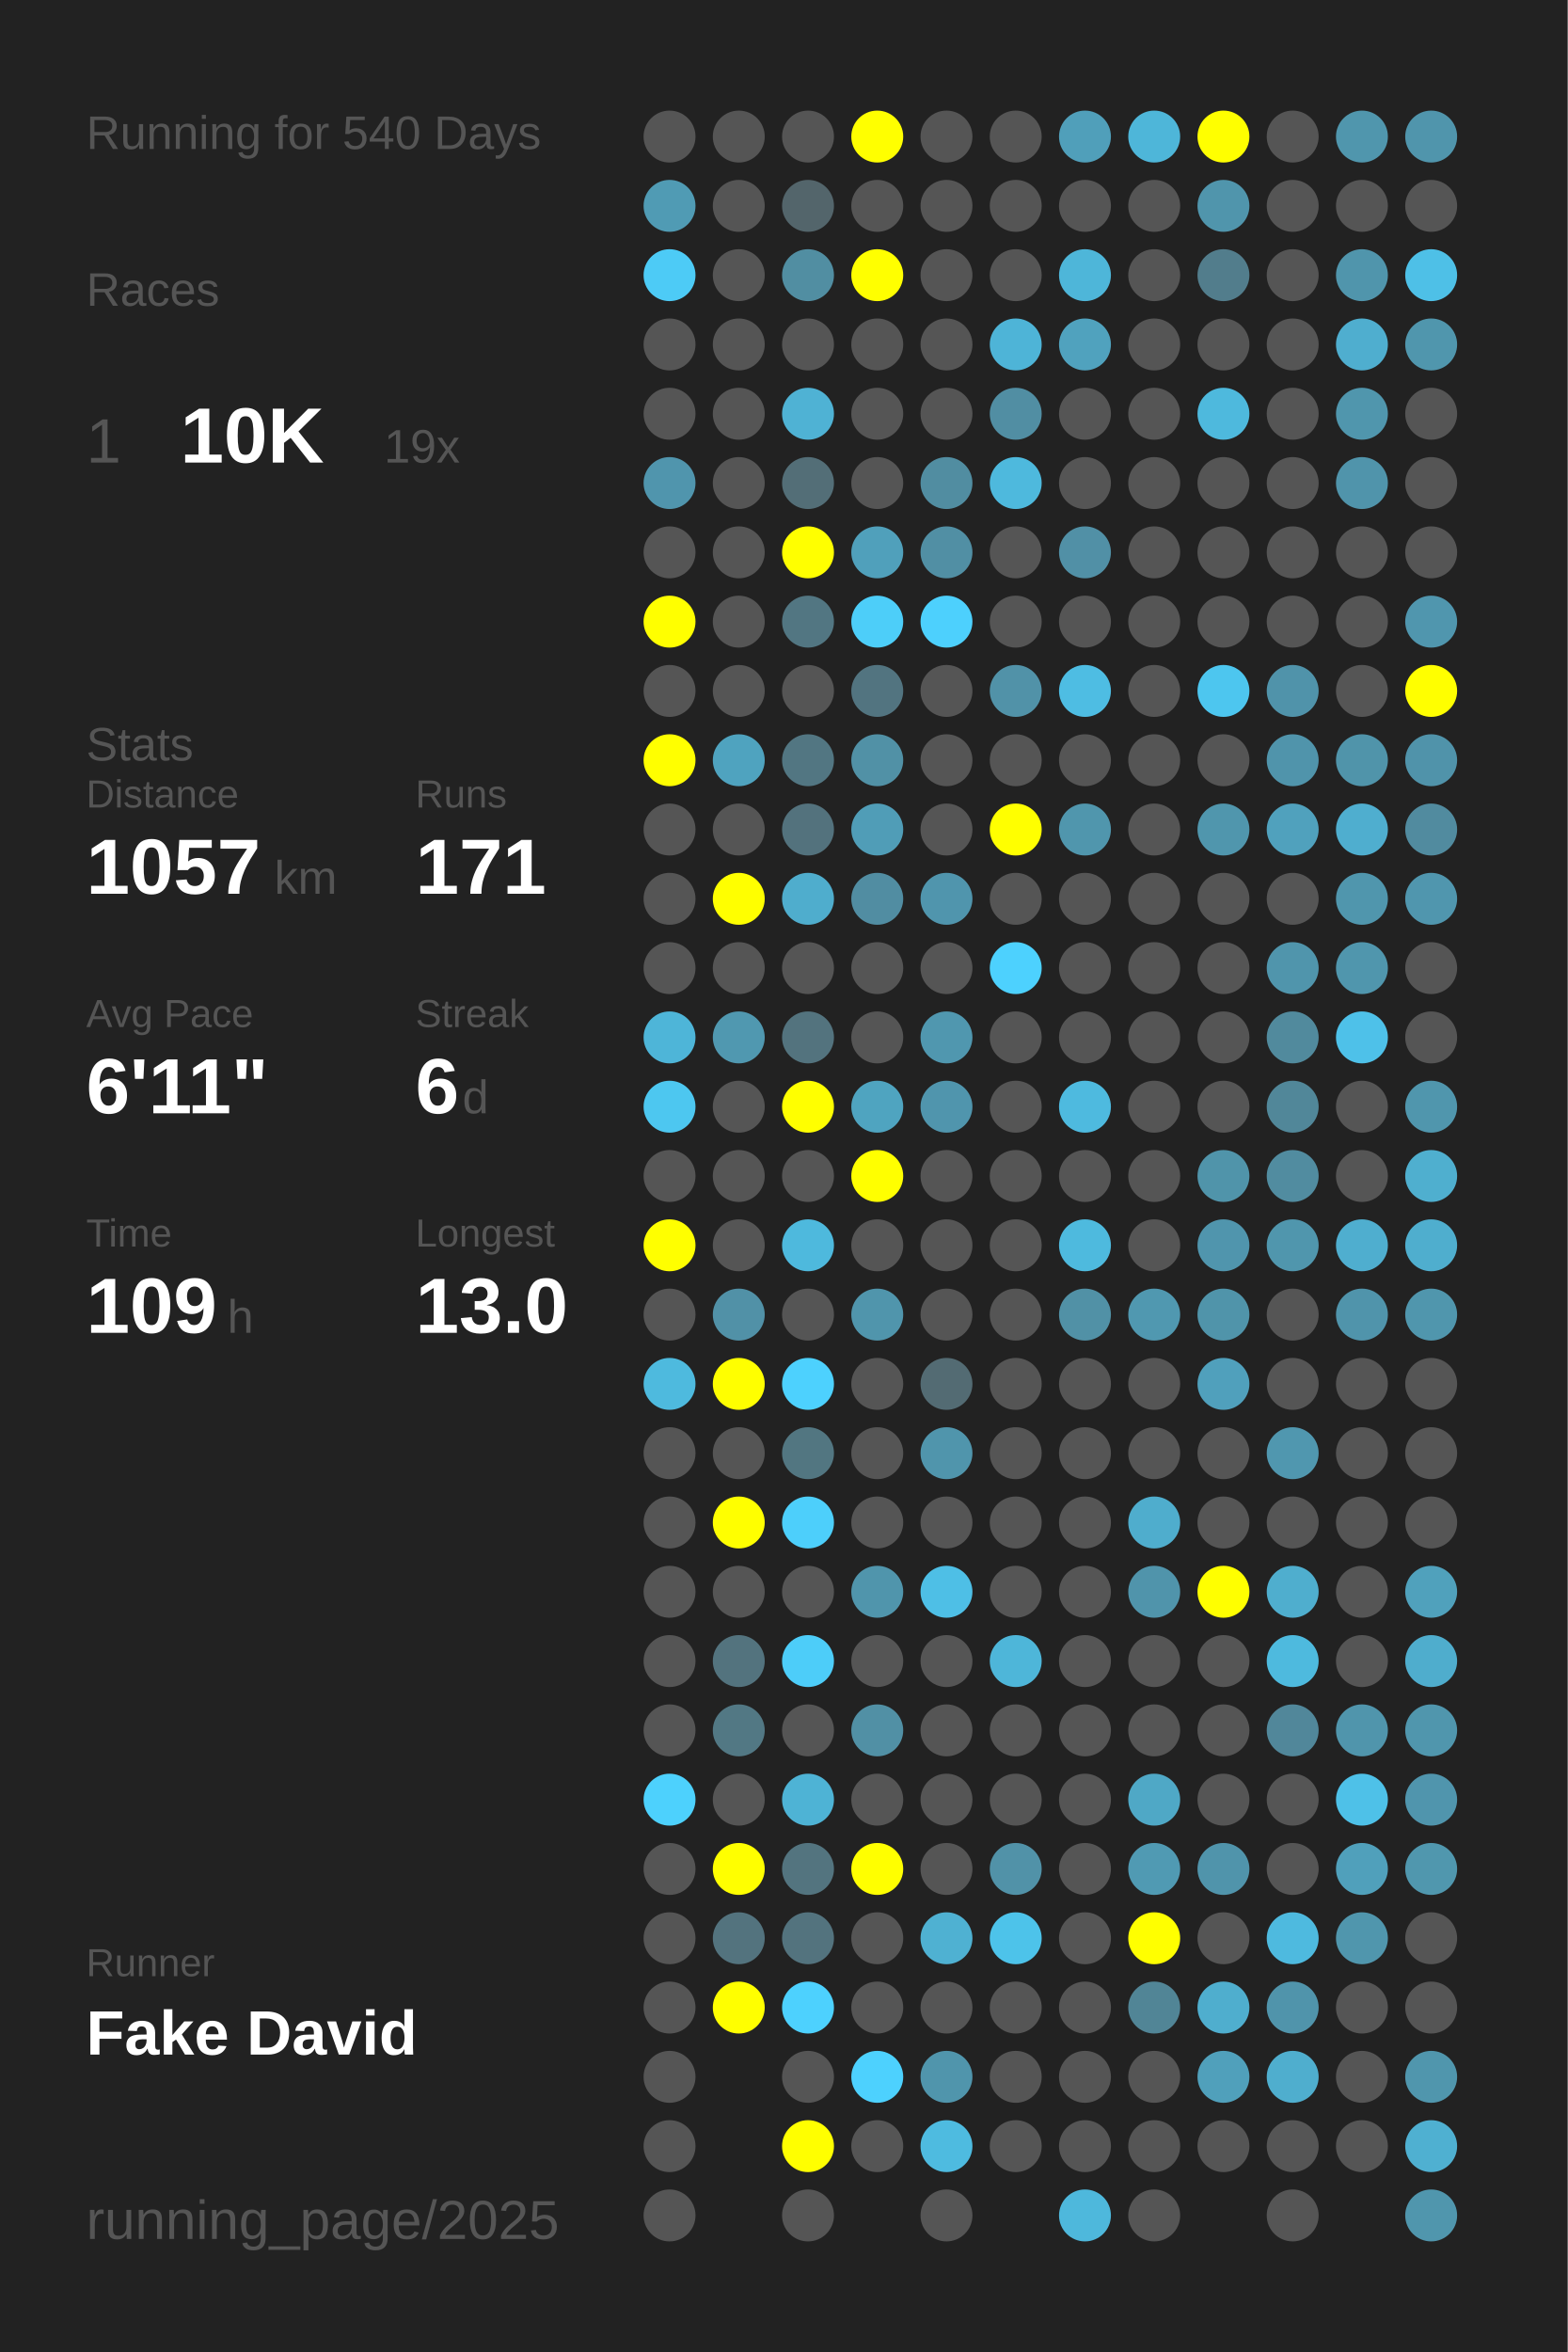
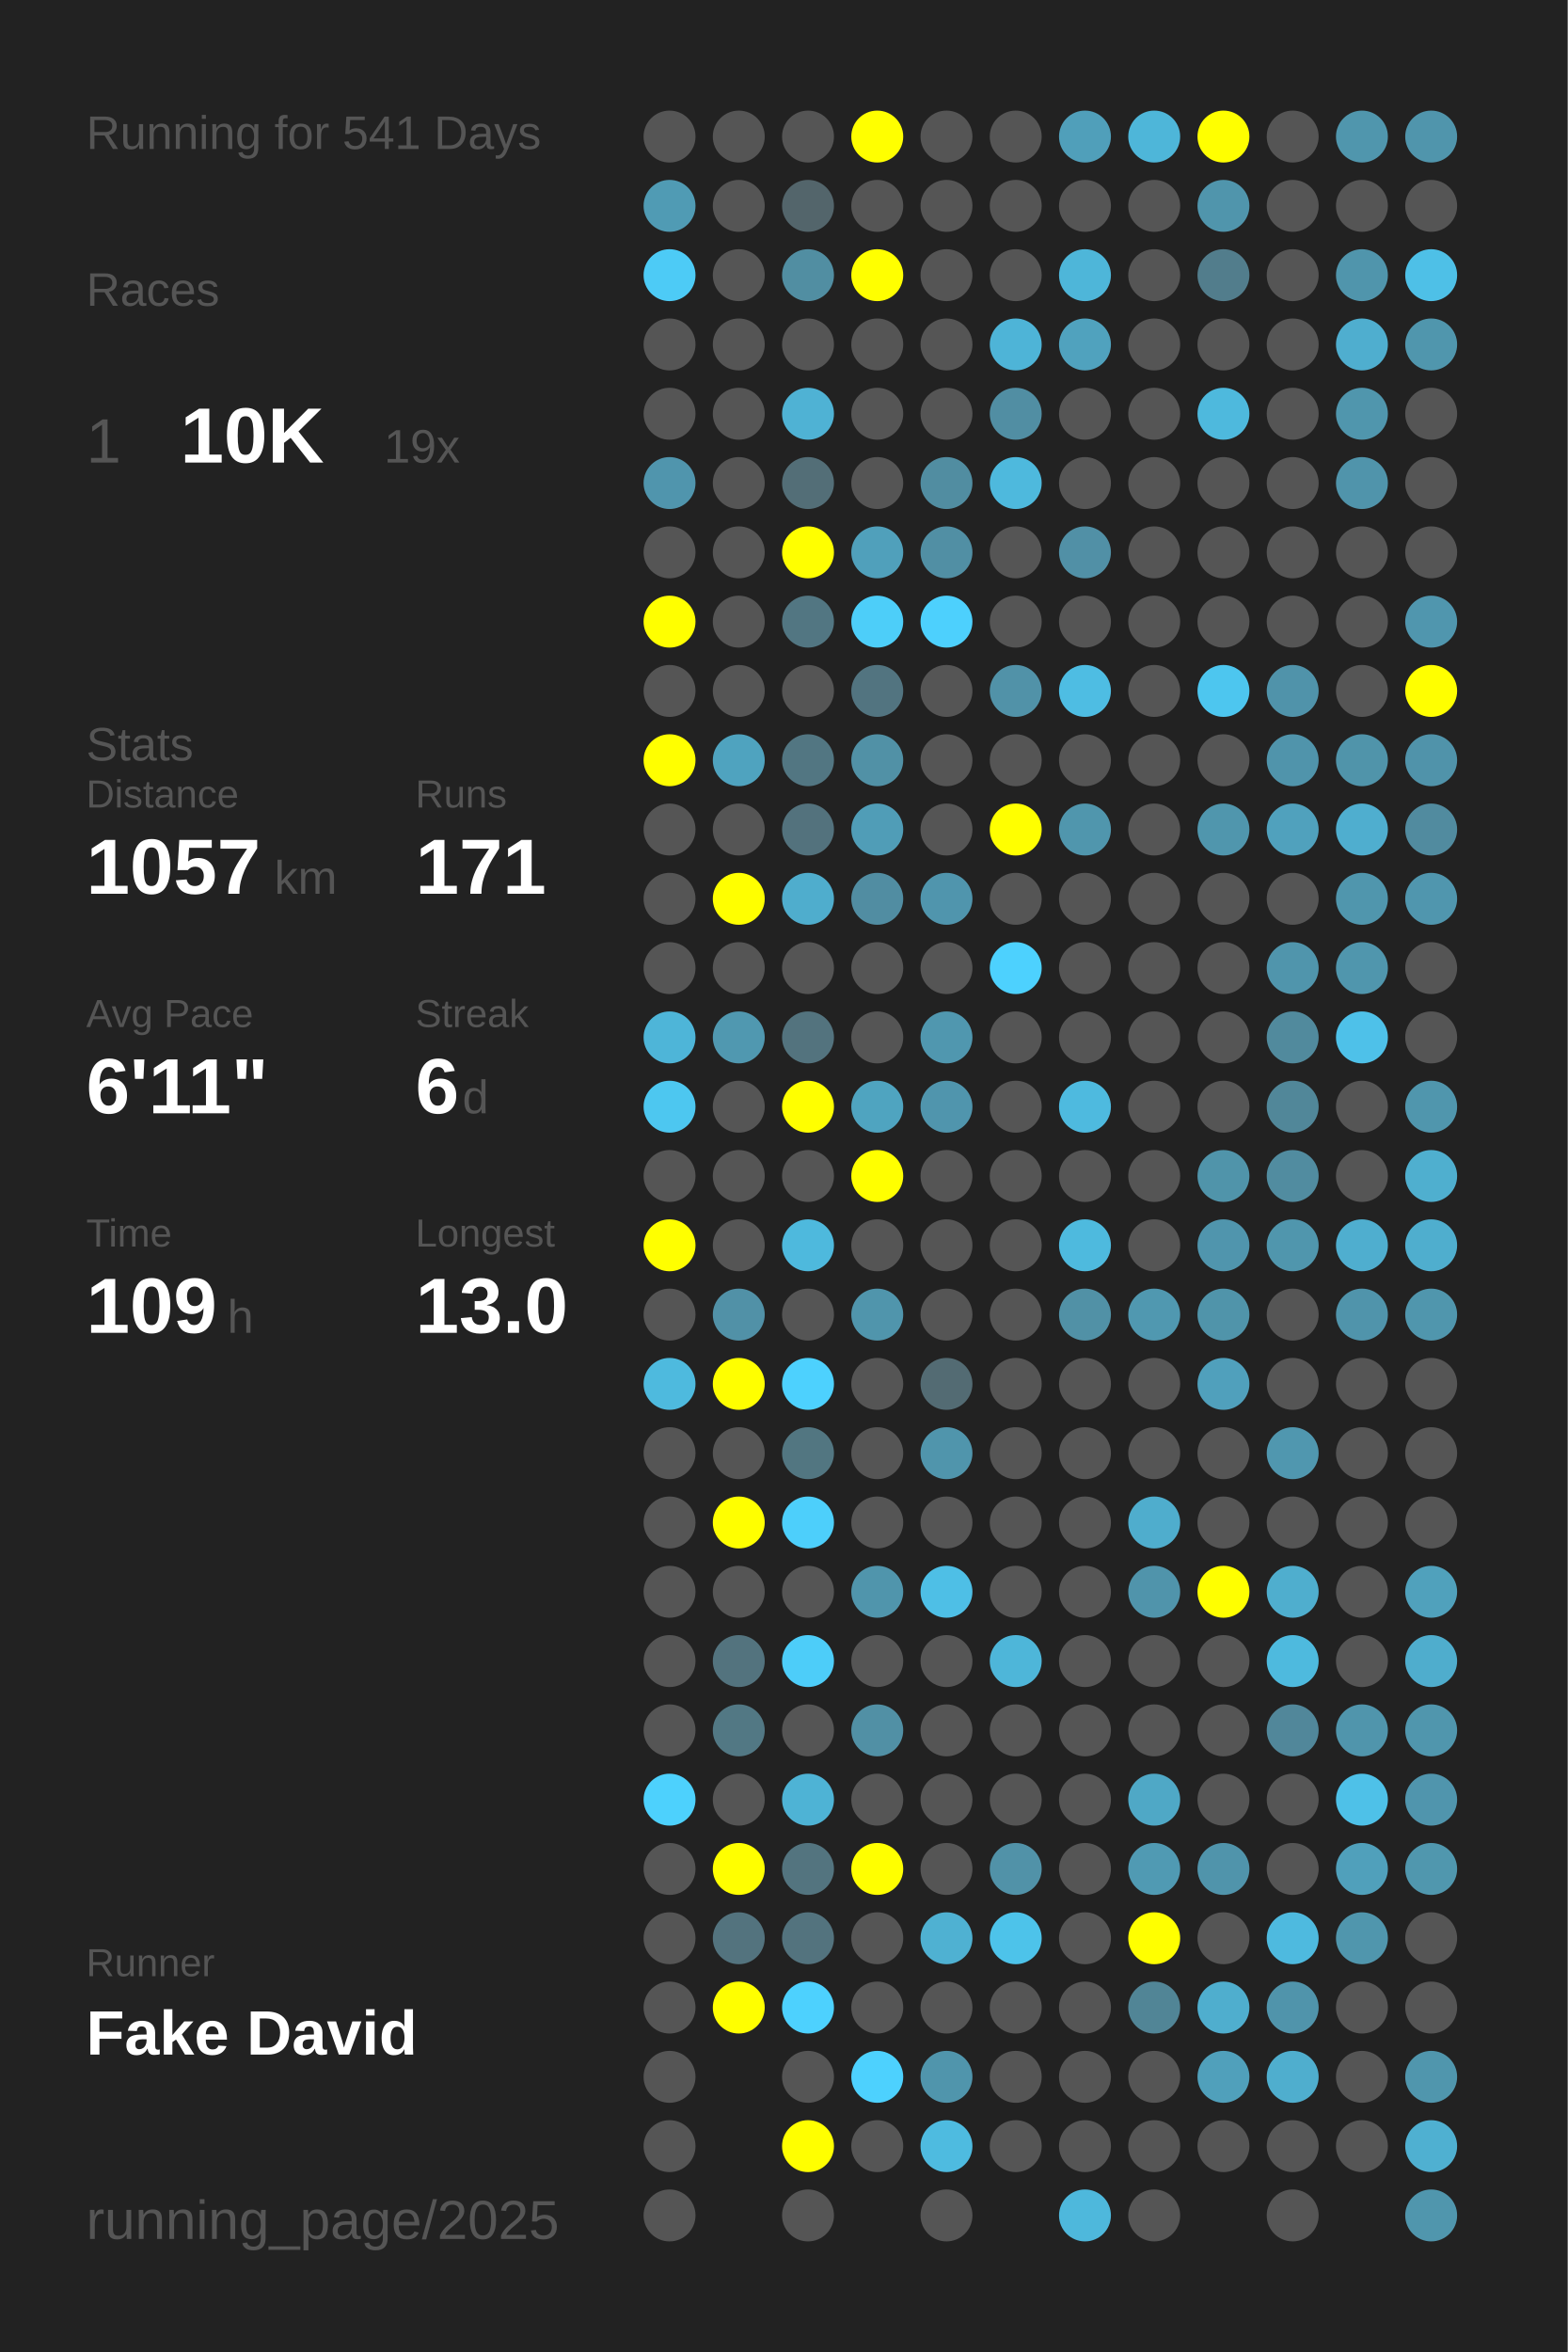
<svg xmlns="http://www.w3.org/2000/svg" baseProfile="full" height="300mm" version="1.1" viewBox="0,0,200,300" width="200mm">
  <defs />
  <rect fill="#222222" height="300" width="200" x="0" y="0" />
-   <text fill="#555555" style="font-size:6px; font-family:Arial;" x="11" y="19">Running for 540 Days</text>
+   <text fill="#555555" style="font-size:6px; font-family:Arial;" x="11" y="19">Running for 541 Days</text>
  <text fill="#555555" style="font-size:6px; font-family:Arial;" x="11" y="39">Races</text>
  <text fill="#555555" style="font-size:8px; font-family:Arial;" x="11" y="59">1</text>
  <text fill="#FFFFFF" style="font-size:10px; font-family:Arial; font-weight:bold;" x="23" y="59">10K</text>
  <text fill="#555555" style="font-size:6px; font-family:Arial;" x="49" y="59">19x</text>
  <text fill="#555555" style="font-size:6px; font-family:Arial;" x="11" y="97">Stats</text>
  <text fill="#555555" style="font-size:5px; font-family:Arial;" x="11" y="103">Distance</text>
  <text fill="#FFFFFF" style="font-size:10px; font-family:Arial; font-weight:bold;" x="11" y="114">1057</text>
  <text fill="#555555" style="font-size:6px; font-family:Arial;" x="35" y="114">km</text>
  <text fill="#555555" style="font-size:5px; font-family:Arial;" x="53" y="103">Runs</text>
  <text fill="#FFFFFF" style="font-size:10px; font-family:Arial; font-weight:bold;" x="53" y="114">171</text>
  <text fill="#555555" style="font-size:5px; font-family:Arial;" x="11" y="131">Avg Pace</text>
  <text fill="#FFFFFF" style="font-size:10px; font-family:Arial; font-weight:bold;" x="11" y="142">6'11"</text>
  <text fill="#555555" style="font-size:5px; font-family:Arial;" x="53" y="131">Streak</text>
  <text fill="#FFFFFF" style="font-size:10px; font-family:Arial; font-weight:bold;" x="53" y="142">6</text>
  <text fill="#555555" style="font-size:6px; font-family:Arial;" x="59" y="142">d</text>
  <text fill="#555555" style="font-size:5px; font-family:Arial;" x="11" y="159">Time</text>
  <text fill="#FFFFFF" style="font-size:10px; font-family:Arial; font-weight:bold;" x="11" y="170">109</text>
  <text fill="#555555" style="font-size:6px; font-family:Arial;" x="29" y="170">h</text>
  <text fill="#555555" style="font-size:5px; font-family:Arial;" x="53" y="159">Longest</text>
  <text fill="#FFFFFF" style="font-size:10px; font-family:Arial; font-weight:bold;" x="53" y="170">13.0</text>
  <text fill="#555555" style="font-size:5px; font-family:Arial;" x="11" y="252.065">Runner</text>
  <text fill="#FFFFFF" style="font-size:8px; font-family:Arial; font-weight:bold;" x="11" y="262.065">Fake David</text>
  <text fill="#555555" style="font-size:7px; font-family:Arial;" x="11" y="285.581">running_page/2025</text>
  <circle cx="85.417" cy="17.419" fill="#555555" r="3.312" />
  <circle cx="85.417" cy="26.258" fill="#509bb4" r="3.312" />
  <circle cx="85.417" cy="35.097" fill="#4dcbf6" r="3.312" />
  <circle cx="85.417" cy="43.935" fill="#555555" r="3.312" />
  <circle cx="85.417" cy="52.774" fill="#555555" r="3.312" />
  <circle cx="85.417" cy="61.613" fill="#5095ad" r="3.312" />
  <circle cx="85.417" cy="70.452" fill="#555555" r="3.312" />
  <circle cx="85.417" cy="79.29" fill="#FFFF00" r="3.312" />
  <circle cx="85.417" cy="88.129" fill="#555555" r="3.312" />
  <circle cx="85.417" cy="96.968" fill="#FFFF00" r="3.312" />
  <circle cx="85.417" cy="105.806" fill="#555555" r="3.312" />
  <circle cx="85.417" cy="114.645" fill="#555555" r="3.312" />
  <circle cx="85.417" cy="123.484" fill="#555555" r="3.312" />
  <circle cx="85.417" cy="132.323" fill="#4eb5d8" r="3.312" />
  <circle cx="85.417" cy="141.161" fill="#4dc7f0" r="3.312" />
  <circle cx="85.417" cy="150" fill="#555555" r="3.312" />
  <circle cx="85.417" cy="158.839" fill="#FFFF00" r="3.312" />
  <circle cx="85.417" cy="167.677" fill="#555555" r="3.312" />
  <circle cx="85.417" cy="176.516" fill="#4ebade" r="3.312" />
  <circle cx="85.417" cy="185.355" fill="#555555" r="3.312" />
  <circle cx="85.417" cy="194.194" fill="#555555" r="3.312" />
  <circle cx="85.417" cy="203.032" fill="#555555" r="3.312" />
  <circle cx="85.417" cy="211.871" fill="#555555" r="3.312" />
  <circle cx="85.417" cy="220.71" fill="#555555" r="3.312" />
  <circle cx="85.417" cy="229.548" fill="#4dd1fd" r="3.312" />
  <circle cx="85.417" cy="238.387" fill="#555555" r="3.312" />
  <circle cx="85.417" cy="247.226" fill="#555555" r="3.312" />
  <circle cx="85.417" cy="256.065" fill="#555555" r="3.312" />
  <circle cx="85.417" cy="264.903" fill="#555555" r="3.312" />
  <circle cx="85.417" cy="273.742" fill="#555555" r="3.312" />
  <circle cx="85.417" cy="282.581" fill="#555555" r="3.312" />
  <circle cx="94.25" cy="17.419" fill="#555555" r="3.312" />
  <circle cx="94.25" cy="26.258" fill="#555555" r="3.312" />
  <circle cx="94.25" cy="35.097" fill="#555555" r="3.312" />
  <circle cx="94.25" cy="43.935" fill="#555555" r="3.312" />
  <circle cx="94.25" cy="52.774" fill="#555555" r="3.312" />
  <circle cx="94.25" cy="61.613" fill="#555555" r="3.312" />
  <circle cx="94.25" cy="70.452" fill="#555555" r="3.312" />
  <circle cx="94.25" cy="79.29" fill="#555555" r="3.312" />
  <circle cx="94.25" cy="88.129" fill="#555555" r="3.312" />
  <circle cx="94.25" cy="96.968" fill="#4fa3bf" r="3.312" />
  <circle cx="94.25" cy="105.806" fill="#555555" r="3.312" />
  <circle cx="94.25" cy="114.645" fill="#FFFF00" r="3.312" />
  <circle cx="94.25" cy="123.484" fill="#555555" r="3.312" />
  <circle cx="94.25" cy="132.323" fill="#5098b0" r="3.312" />
  <circle cx="94.25" cy="141.161" fill="#555555" r="3.312" />
  <circle cx="94.25" cy="150" fill="#555555" r="3.312" />
  <circle cx="94.25" cy="158.839" fill="#555555" r="3.312" />
  <circle cx="94.25" cy="167.677" fill="#5191a7" r="3.312" />
  <circle cx="94.25" cy="176.516" fill="#FFFF00" r="3.312" />
  <circle cx="94.25" cy="185.355" fill="#555555" r="3.312" />
  <circle cx="94.25" cy="194.194" fill="#FFFF00" r="3.312" />
  <circle cx="94.25" cy="203.032" fill="#555555" r="3.312" />
  <circle cx="94.25" cy="211.871" fill="#53737e" r="3.312" />
  <circle cx="94.25" cy="220.71" fill="#527884" r="3.312" />
  <circle cx="94.25" cy="229.548" fill="#555555" r="3.312" />
  <circle cx="94.25" cy="238.387" fill="#FFFF00" r="3.312" />
  <circle cx="94.25" cy="247.226" fill="#53737e" r="3.312" />
  <circle cx="94.25" cy="256.065" fill="#FFFF00" r="3.312" />
  <circle cx="103.083" cy="17.419" fill="#555555" r="3.312" />
  <circle cx="103.083" cy="26.258" fill="#53656b" r="3.312" />
  <circle cx="103.083" cy="35.097" fill="#518ea2" r="3.312" />
  <circle cx="103.083" cy="43.935" fill="#555555" r="3.312" />
  <circle cx="103.083" cy="52.774" fill="#4fb2d4" r="3.312" />
  <circle cx="103.083" cy="61.613" fill="#536e77" r="3.312" />
  <circle cx="103.083" cy="70.452" fill="#FFFF00" r="3.312" />
  <circle cx="103.083" cy="79.29" fill="#527682" r="3.312" />
  <circle cx="103.083" cy="88.129" fill="#555555" r="3.312" />
  <circle cx="103.083" cy="96.968" fill="#527682" r="3.312" />
  <circle cx="103.083" cy="105.806" fill="#53727d" r="3.312" />
  <circle cx="103.083" cy="114.645" fill="#4fadcd" r="3.312" />
  <circle cx="103.083" cy="123.484" fill="#555555" r="3.312" />
  <circle cx="103.083" cy="132.323" fill="#53737e" r="3.312" />
  <circle cx="103.083" cy="141.161" fill="#FFFF00" r="3.312" />
  <circle cx="103.083" cy="150" fill="#555555" r="3.312" />
  <circle cx="103.083" cy="158.839" fill="#4eb9dd" r="3.312" />
  <circle cx="103.083" cy="167.677" fill="#555555" r="3.312" />
  <circle cx="103.083" cy="176.516" fill="#4dd1fe" r="3.312" />
  <circle cx="103.083" cy="185.355" fill="#527681" r="3.312" />
  <circle cx="103.083" cy="194.194" fill="#4dcffb" r="3.312" />
  <circle cx="103.083" cy="203.032" fill="#555555" r="3.312" />
  <circle cx="103.083" cy="211.871" fill="#4dcdf9" r="3.312" />
  <circle cx="103.083" cy="220.71" fill="#555555" r="3.312" />
  <circle cx="103.083" cy="229.548" fill="#4eb3d5" r="3.312" />
  <circle cx="103.083" cy="238.387" fill="#53747f" r="3.312" />
  <circle cx="103.083" cy="247.226" fill="#53737e" r="3.312" />
  <circle cx="103.083" cy="256.065" fill="#4dd1fe" r="3.312" />
  <circle cx="103.083" cy="264.903" fill="#555555" r="3.312" />
  <circle cx="103.083" cy="273.742" fill="#FFFF00" r="3.312" />
  <circle cx="103.083" cy="282.581" fill="#555555" r="3.312" />
  <circle cx="111.917" cy="17.419" fill="#FFFF00" r="3.312" />
  <circle cx="111.917" cy="26.258" fill="#555555" r="3.312" />
  <circle cx="111.917" cy="35.097" fill="#FFFF00" r="3.312" />
  <circle cx="111.917" cy="43.935" fill="#555555" r="3.312" />
  <circle cx="111.917" cy="52.774" fill="#555555" r="3.312" />
  <circle cx="111.917" cy="61.613" fill="#555555" r="3.312" />
  <circle cx="111.917" cy="70.452" fill="#50a0bb" r="3.312" />
  <circle cx="111.917" cy="79.29" fill="#4dcef9" r="3.312" />
  <circle cx="111.917" cy="88.129" fill="#527480" r="3.312" />
  <circle cx="111.917" cy="96.968" fill="#5191a6" r="3.312" />
  <circle cx="111.917" cy="105.806" fill="#509db7" r="3.312" />
  <circle cx="111.917" cy="114.645" fill="#518da2" r="3.312" />
  <circle cx="111.917" cy="123.484" fill="#555555" r="3.312" />
  <circle cx="111.917" cy="132.323" fill="#555555" r="3.312" />
  <circle cx="111.917" cy="141.161" fill="#4fa4c0" r="3.312" />
  <circle cx="111.917" cy="150" fill="#FFFF00" r="3.312" />
  <circle cx="111.917" cy="158.839" fill="#555555" r="3.312" />
  <circle cx="111.917" cy="167.677" fill="#5095ac" r="3.312" />
  <circle cx="111.917" cy="176.516" fill="#555555" r="3.312" />
  <circle cx="111.917" cy="185.355" fill="#555555" r="3.312" />
  <circle cx="111.917" cy="194.194" fill="#555555" r="3.312" />
  <circle cx="111.917" cy="203.032" fill="#5095ac" r="3.312" />
  <circle cx="111.917" cy="211.871" fill="#555555" r="3.312" />
  <circle cx="111.917" cy="220.71" fill="#5190a5" r="3.312" />
  <circle cx="111.917" cy="229.548" fill="#555555" r="3.312" />
  <circle cx="111.917" cy="238.387" fill="#FFFF00" r="3.312" />
  <circle cx="111.917" cy="247.226" fill="#555555" r="3.312" />
  <circle cx="111.917" cy="256.065" fill="#555555" r="3.312" />
  <circle cx="111.917" cy="264.903" fill="#4dd1fe" r="3.312" />
  <circle cx="111.917" cy="273.742" fill="#555555" r="3.312" />
  <circle cx="120.75" cy="17.419" fill="#555555" r="3.312" />
  <circle cx="120.75" cy="26.258" fill="#555555" r="3.312" />
  <circle cx="120.75" cy="35.097" fill="#555555" r="3.312" />
  <circle cx="120.75" cy="43.935" fill="#555555" r="3.312" />
  <circle cx="120.75" cy="52.774" fill="#555555" r="3.312" />
  <circle cx="120.75" cy="61.613" fill="#518da1" r="3.312" />
  <circle cx="120.75" cy="70.452" fill="#518fa4" r="3.312" />
  <circle cx="120.75" cy="79.29" fill="#4dd0fd" r="3.312" />
  <circle cx="120.75" cy="88.129" fill="#555555" r="3.312" />
  <circle cx="120.75" cy="96.968" fill="#555555" r="3.312" />
  <circle cx="120.75" cy="105.806" fill="#555555" r="3.312" />
  <circle cx="120.75" cy="114.645" fill="#5095ad" r="3.312" />
  <circle cx="120.75" cy="123.484" fill="#555555" r="3.312" />
  <circle cx="120.75" cy="132.323" fill="#5097af" r="3.312" />
  <circle cx="120.75" cy="141.161" fill="#5095ad" r="3.312" />
  <circle cx="120.75" cy="150" fill="#555555" r="3.312" />
  <circle cx="120.75" cy="158.839" fill="#555555" r="3.312" />
  <circle cx="120.75" cy="167.677" fill="#555555" r="3.312" />
  <circle cx="120.75" cy="176.516" fill="#536b73" r="3.312" />
  <circle cx="120.75" cy="185.355" fill="#5095ac" r="3.312" />
  <circle cx="120.75" cy="194.194" fill="#555555" r="3.312" />
  <circle cx="120.75" cy="203.032" fill="#4ebfe6" r="3.312" />
  <circle cx="120.75" cy="211.871" fill="#555555" r="3.312" />
  <circle cx="120.75" cy="220.71" fill="#555555" r="3.312" />
  <circle cx="120.75" cy="229.548" fill="#555555" r="3.312" />
  <circle cx="120.75" cy="238.387" fill="#555555" r="3.312" />
  <circle cx="120.75" cy="247.226" fill="#4fb1d2" r="3.312" />
  <circle cx="120.75" cy="256.065" fill="#555555" r="3.312" />
  <circle cx="120.75" cy="264.903" fill="#5095ac" r="3.312" />
  <circle cx="120.75" cy="273.742" fill="#4ebbe0" r="3.312" />
  <circle cx="120.75" cy="282.581" fill="#555555" r="3.312" />
  <circle cx="129.583" cy="17.419" fill="#555555" r="3.312" />
  <circle cx="129.583" cy="26.258" fill="#555555" r="3.312" />
  <circle cx="129.583" cy="35.097" fill="#555555" r="3.312" />
  <circle cx="129.583" cy="43.935" fill="#4eb4d7" r="3.312" />
  <circle cx="129.583" cy="52.774" fill="#518ea3" r="3.312" />
  <circle cx="129.583" cy="61.613" fill="#4eb9dd" r="3.312" />
  <circle cx="129.583" cy="70.452" fill="#555555" r="3.312" />
  <circle cx="129.583" cy="79.29" fill="#555555" r="3.312" />
  <circle cx="129.583" cy="88.129" fill="#5192a8" r="3.312" />
  <circle cx="129.583" cy="96.968" fill="#555555" r="3.312" />
  <circle cx="129.583" cy="105.806" fill="#FFFF00" r="3.312" />
  <circle cx="129.583" cy="114.645" fill="#555555" r="3.312" />
  <circle cx="129.583" cy="123.484" fill="#4dd1fe" r="3.312" />
  <circle cx="129.583" cy="132.323" fill="#555555" r="3.312" />
  <circle cx="129.583" cy="141.161" fill="#555555" r="3.312" />
  <circle cx="129.583" cy="150" fill="#555555" r="3.312" />
  <circle cx="129.583" cy="158.839" fill="#555555" r="3.312" />
  <circle cx="129.583" cy="167.677" fill="#555555" r="3.312" />
  <circle cx="129.583" cy="176.516" fill="#555555" r="3.312" />
  <circle cx="129.583" cy="185.355" fill="#555555" r="3.312" />
  <circle cx="129.583" cy="194.194" fill="#555555" r="3.312" />
  <circle cx="129.583" cy="203.032" fill="#555555" r="3.312" />
  <circle cx="129.583" cy="211.871" fill="#4eb6d9" r="3.312" />
  <circle cx="129.583" cy="220.71" fill="#555555" r="3.312" />
  <circle cx="129.583" cy="229.548" fill="#555555" r="3.312" />
  <circle cx="129.583" cy="238.387" fill="#5192a8" r="3.312" />
  <circle cx="129.583" cy="247.226" fill="#4dc3ea" r="3.312" />
  <circle cx="129.583" cy="256.065" fill="#555555" r="3.312" />
  <circle cx="129.583" cy="264.903" fill="#555555" r="3.312" />
  <circle cx="129.583" cy="273.742" fill="#555555" r="3.312" />
  <circle cx="138.417" cy="17.419" fill="#509fba" r="3.312" />
  <circle cx="138.417" cy="26.258" fill="#555555" r="3.312" />
  <circle cx="138.417" cy="35.097" fill="#4eb6d9" r="3.312" />
  <circle cx="138.417" cy="43.935" fill="#50a2be" r="3.312" />
  <circle cx="138.417" cy="52.774" fill="#555555" r="3.312" />
  <circle cx="138.417" cy="61.613" fill="#555555" r="3.312" />
  <circle cx="138.417" cy="70.452" fill="#5190a6" r="3.312" />
  <circle cx="138.417" cy="79.29" fill="#555555" r="3.312" />
  <circle cx="138.417" cy="88.129" fill="#4ebde3" r="3.312" />
  <circle cx="138.417" cy="96.968" fill="#555555" r="3.312" />
  <circle cx="138.417" cy="105.806" fill="#5096ad" r="3.312" />
  <circle cx="138.417" cy="114.645" fill="#555555" r="3.312" />
  <circle cx="138.417" cy="123.484" fill="#555555" r="3.312" />
  <circle cx="138.417" cy="132.323" fill="#555555" r="3.312" />
  <circle cx="138.417" cy="141.161" fill="#4ebadf" r="3.312" />
  <circle cx="138.417" cy="150" fill="#555555" r="3.312" />
  <circle cx="138.417" cy="158.839" fill="#4ebade" r="3.312" />
  <circle cx="138.417" cy="167.677" fill="#5191a6" r="3.312" />
  <circle cx="138.417" cy="176.516" fill="#555555" r="3.312" />
  <circle cx="138.417" cy="185.355" fill="#555555" r="3.312" />
  <circle cx="138.417" cy="194.194" fill="#555555" r="3.312" />
  <circle cx="138.417" cy="203.032" fill="#555555" r="3.312" />
  <circle cx="138.417" cy="211.871" fill="#555555" r="3.312" />
  <circle cx="138.417" cy="220.71" fill="#555555" r="3.312" />
  <circle cx="138.417" cy="229.548" fill="#555555" r="3.312" />
  <circle cx="138.417" cy="238.387" fill="#555555" r="3.312" />
  <circle cx="138.417" cy="247.226" fill="#555555" r="3.312" />
  <circle cx="138.417" cy="256.065" fill="#555555" r="3.312" />
  <circle cx="138.417" cy="264.903" fill="#555555" r="3.312" />
  <circle cx="138.417" cy="273.742" fill="#555555" r="3.312" />
  <circle cx="138.417" cy="282.581" fill="#4eb8dc" r="3.312" />
  <circle cx="147.25" cy="17.419" fill="#4eb6d9" r="3.312" />
  <circle cx="147.25" cy="26.258" fill="#555555" r="3.312" />
  <circle cx="147.25" cy="35.097" fill="#555555" r="3.312" />
  <circle cx="147.25" cy="43.935" fill="#555555" r="3.312" />
  <circle cx="147.25" cy="52.774" fill="#555555" r="3.312" />
  <circle cx="147.25" cy="61.613" fill="#555555" r="3.312" />
  <circle cx="147.25" cy="70.452" fill="#555555" r="3.312" />
  <circle cx="147.25" cy="79.29" fill="#555555" r="3.312" />
  <circle cx="147.25" cy="88.129" fill="#555555" r="3.312" />
  <circle cx="147.25" cy="96.968" fill="#555555" r="3.312" />
  <circle cx="147.25" cy="105.806" fill="#555555" r="3.312" />
  <circle cx="147.25" cy="114.645" fill="#555555" r="3.312" />
  <circle cx="147.25" cy="123.484" fill="#555555" r="3.312" />
  <circle cx="147.25" cy="132.323" fill="#555555" r="3.312" />
  <circle cx="147.25" cy="141.161" fill="#555555" r="3.312" />
  <circle cx="147.25" cy="150" fill="#555555" r="3.312" />
  <circle cx="147.25" cy="158.839" fill="#555555" r="3.312" />
  <circle cx="147.25" cy="167.677" fill="#5098b0" r="3.312" />
  <circle cx="147.25" cy="176.516" fill="#555555" r="3.312" />
  <circle cx="147.25" cy="185.355" fill="#555555" r="3.312" />
  <circle cx="147.25" cy="194.194" fill="#4fadcd" r="3.312" />
  <circle cx="147.25" cy="203.032" fill="#5094ab" r="3.312" />
  <circle cx="147.25" cy="211.871" fill="#555555" r="3.312" />
  <circle cx="147.25" cy="220.71" fill="#555555" r="3.312" />
  <circle cx="147.25" cy="229.548" fill="#4fa8c6" r="3.312" />
  <circle cx="147.25" cy="238.387" fill="#509ab3" r="3.312" />
  <circle cx="147.25" cy="247.226" fill="#FFFF00" r="3.312" />
  <circle cx="147.25" cy="256.065" fill="#518596" r="3.312" />
  <circle cx="147.25" cy="264.903" fill="#555555" r="3.312" />
  <circle cx="147.25" cy="273.742" fill="#555555" r="3.312" />
  <circle cx="147.25" cy="282.581" fill="#555555" r="3.312" />
  <circle cx="156.083" cy="17.419" fill="#FFFF00" r="3.312" />
  <circle cx="156.083" cy="26.258" fill="#5095ac" r="3.312" />
  <circle cx="156.083" cy="35.097" fill="#527d8c" r="3.312" />
  <circle cx="156.083" cy="43.935" fill="#555555" r="3.312" />
  <circle cx="156.083" cy="52.774" fill="#4eb9dd" r="3.312" />
  <circle cx="156.083" cy="61.613" fill="#555555" r="3.312" />
  <circle cx="156.083" cy="70.452" fill="#555555" r="3.312" />
  <circle cx="156.083" cy="79.29" fill="#555555" r="3.312" />
  <circle cx="156.083" cy="88.129" fill="#4dc6ef" r="3.312" />
  <circle cx="156.083" cy="96.968" fill="#555555" r="3.312" />
  <circle cx="156.083" cy="105.806" fill="#5096ad" r="3.312" />
  <circle cx="156.083" cy="114.645" fill="#555555" r="3.312" />
  <circle cx="156.083" cy="123.484" fill="#555555" r="3.312" />
  <circle cx="156.083" cy="132.323" fill="#555555" r="3.312" />
  <circle cx="156.083" cy="141.161" fill="#555555" r="3.312" />
  <circle cx="156.083" cy="150" fill="#5094aa" r="3.312" />
  <circle cx="156.083" cy="158.839" fill="#5095ad" r="3.312" />
  <circle cx="156.083" cy="167.677" fill="#5094aa" r="3.312" />
  <circle cx="156.083" cy="176.516" fill="#50a0bc" r="3.312" />
  <circle cx="156.083" cy="185.355" fill="#555555" r="3.312" />
  <circle cx="156.083" cy="194.194" fill="#555555" r="3.312" />
  <circle cx="156.083" cy="203.032" fill="#FFFF00" r="3.312" />
  <circle cx="156.083" cy="211.871" fill="#555555" r="3.312" />
  <circle cx="156.083" cy="220.71" fill="#555555" r="3.312" />
  <circle cx="156.083" cy="229.548" fill="#555555" r="3.312" />
  <circle cx="156.083" cy="238.387" fill="#5094ab" r="3.312" />
  <circle cx="156.083" cy="247.226" fill="#555555" r="3.312" />
  <circle cx="156.083" cy="256.065" fill="#4faece" r="3.312" />
  <circle cx="156.083" cy="264.903" fill="#50a0bb" r="3.312" />
  <circle cx="156.083" cy="273.742" fill="#555555" r="3.312" />
  <circle cx="164.917" cy="17.419" fill="#555555" r="3.312" />
  <circle cx="164.917" cy="26.258" fill="#555555" r="3.312" />
  <circle cx="164.917" cy="35.097" fill="#555555" r="3.312" />
  <circle cx="164.917" cy="43.935" fill="#555555" r="3.312" />
  <circle cx="164.917" cy="52.774" fill="#555555" r="3.312" />
  <circle cx="164.917" cy="61.613" fill="#555555" r="3.312" />
  <circle cx="164.917" cy="70.452" fill="#555555" r="3.312" />
  <circle cx="164.917" cy="79.29" fill="#555555" r="3.312" />
  <circle cx="164.917" cy="88.129" fill="#5093aa" r="3.312" />
  <circle cx="164.917" cy="96.968" fill="#5094ab" r="3.312" />
  <circle cx="164.917" cy="105.806" fill="#50a1bd" r="3.312" />
  <circle cx="164.917" cy="114.645" fill="#555555" r="3.312" />
  <circle cx="164.917" cy="123.484" fill="#5095ac" r="3.312" />
  <circle cx="164.917" cy="132.323" fill="#518a9d" r="3.312" />
  <circle cx="164.917" cy="141.161" fill="#518799" r="3.312" />
  <circle cx="164.917" cy="150" fill="#518ca0" r="3.312" />
  <circle cx="164.917" cy="158.839" fill="#5096ad" r="3.312" />
  <circle cx="164.917" cy="167.677" fill="#555555" r="3.312" />
  <circle cx="164.917" cy="176.516" fill="#555555" r="3.312" />
  <circle cx="164.917" cy="185.355" fill="#5097af" r="3.312" />
  <circle cx="164.917" cy="194.194" fill="#555555" r="3.312" />
  <circle cx="164.917" cy="203.032" fill="#4faece" r="3.312" />
  <circle cx="164.917" cy="211.871" fill="#4ebade" r="3.312" />
  <circle cx="164.917" cy="220.71" fill="#51879a" r="3.312" />
  <circle cx="164.917" cy="229.548" fill="#555555" r="3.312" />
  <circle cx="164.917" cy="238.387" fill="#555555" r="3.312" />
  <circle cx="164.917" cy="247.226" fill="#4ebadf" r="3.312" />
  <circle cx="164.917" cy="256.065" fill="#5094ab" r="3.312" />
  <circle cx="164.917" cy="264.903" fill="#4faece" r="3.312" />
  <circle cx="164.917" cy="273.742" fill="#555555" r="3.312" />
  <circle cx="164.917" cy="282.581" fill="#555555" r="3.312" />
  <circle cx="173.75" cy="17.419" fill="#5096ad" r="3.312" />
  <circle cx="173.75" cy="26.258" fill="#555555" r="3.312" />
  <circle cx="173.75" cy="35.097" fill="#5095ac" r="3.312" />
  <circle cx="173.75" cy="43.935" fill="#4faecf" r="3.312" />
  <circle cx="173.75" cy="52.774" fill="#5096ad" r="3.312" />
  <circle cx="173.75" cy="61.613" fill="#5094ab" r="3.312" />
  <circle cx="173.75" cy="70.452" fill="#555555" r="3.312" />
  <circle cx="173.75" cy="79.29" fill="#555555" r="3.312" />
  <circle cx="173.75" cy="88.129" fill="#555555" r="3.312" />
  <circle cx="173.75" cy="96.968" fill="#5094aa" r="3.312" />
  <circle cx="173.75" cy="105.806" fill="#4faecf" r="3.312" />
  <circle cx="173.75" cy="114.645" fill="#5096ad" r="3.312" />
  <circle cx="173.75" cy="123.484" fill="#5096ad" r="3.312" />
  <circle cx="173.75" cy="132.323" fill="#4ec1e9" r="3.312" />
  <circle cx="173.75" cy="141.161" fill="#555555" r="3.312" />
  <circle cx="173.75" cy="150" fill="#555555" r="3.312" />
  <circle cx="173.75" cy="158.839" fill="#4faecf" r="3.312" />
  <circle cx="173.75" cy="167.677" fill="#5094ab" r="3.312" />
  <circle cx="173.75" cy="176.516" fill="#555555" r="3.312" />
  <circle cx="173.75" cy="185.355" fill="#555555" r="3.312" />
  <circle cx="173.75" cy="194.194" fill="#555555" r="3.312" />
  <circle cx="173.75" cy="203.032" fill="#555555" r="3.312" />
  <circle cx="173.75" cy="211.871" fill="#555555" r="3.312" />
  <circle cx="173.75" cy="220.71" fill="#5095ac" r="3.312" />
  <circle cx="173.75" cy="229.548" fill="#4ec1e8" r="3.312" />
  <circle cx="173.75" cy="238.387" fill="#50a0bb" r="3.312" />
  <circle cx="173.75" cy="247.226" fill="#5096ad" r="3.312" />
  <circle cx="173.75" cy="256.065" fill="#555555" r="3.312" />
  <circle cx="173.75" cy="264.903" fill="#555555" r="3.312" />
  <circle cx="173.75" cy="273.742" fill="#555555" r="3.312" />
  <circle cx="182.583" cy="17.419" fill="#5095ac" r="3.312" />
  <circle cx="182.583" cy="26.258" fill="#555555" r="3.312" />
  <circle cx="182.583" cy="35.097" fill="#4ec0e7" r="3.312" />
  <circle cx="182.583" cy="43.935" fill="#5096ad" r="3.312" />
  <circle cx="182.583" cy="52.774" fill="#555555" r="3.312" />
  <circle cx="182.583" cy="61.613" fill="#555555" r="3.312" />
  <circle cx="182.583" cy="70.452" fill="#555555" r="3.312" />
  <circle cx="182.583" cy="79.29" fill="#5096ae" r="3.312" />
  <circle cx="182.583" cy="88.129" fill="#FFFF00" r="3.312" />
  <circle cx="182.583" cy="96.968" fill="#5093aa" r="3.312" />
  <circle cx="182.583" cy="105.806" fill="#518b9f" r="3.312" />
  <circle cx="182.583" cy="114.645" fill="#5096ae" r="3.312" />
  <circle cx="182.583" cy="123.484" fill="#555555" r="3.312" />
  <circle cx="182.583" cy="132.323" fill="#555555" r="3.312" />
  <circle cx="182.583" cy="141.161" fill="#5096ad" r="3.312" />
  <circle cx="182.583" cy="150" fill="#4fafcf" r="3.312" />
  <circle cx="182.583" cy="158.839" fill="#4faece" r="3.312" />
  <circle cx="182.583" cy="167.677" fill="#5096ad" r="3.312" />
  <circle cx="182.583" cy="176.516" fill="#555555" r="3.312" />
  <circle cx="182.583" cy="185.355" fill="#555555" r="3.312" />
  <circle cx="182.583" cy="194.194" fill="#555555" r="3.312" />
  <circle cx="182.583" cy="203.032" fill="#50a1bc" r="3.312" />
  <circle cx="182.583" cy="211.871" fill="#4fadcd" r="3.312" />
  <circle cx="182.583" cy="220.71" fill="#5096ad" r="3.312" />
  <circle cx="182.583" cy="229.548" fill="#5095ad" r="3.312" />
  <circle cx="182.583" cy="238.387" fill="#5097ae" r="3.312" />
  <circle cx="182.583" cy="247.226" fill="#555555" r="3.312" />
  <circle cx="182.583" cy="256.065" fill="#555555" r="3.312" />
  <circle cx="182.583" cy="264.903" fill="#5096ad" r="3.312" />
  <circle cx="182.583" cy="273.742" fill="#4fb0d1" r="3.312" />
  <circle cx="182.583" cy="282.581" fill="#5096ad" r="3.312" />
</svg>
